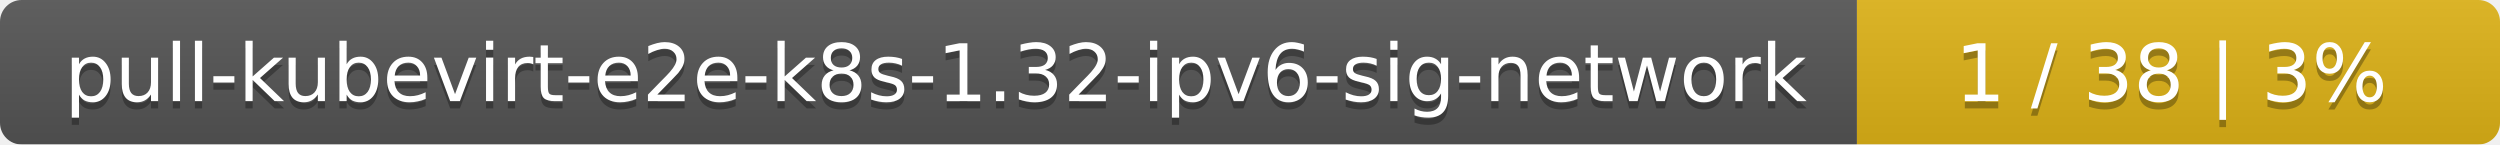
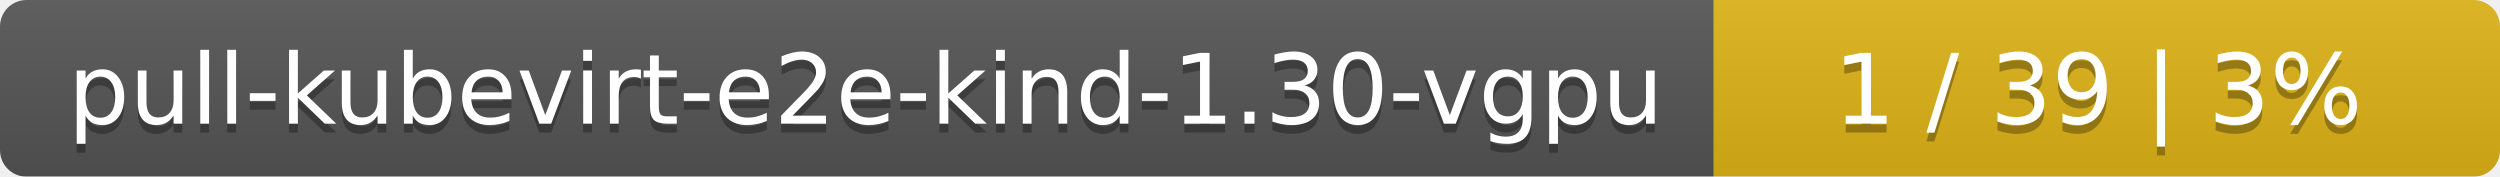
- <svg xmlns="http://www.w3.org/2000/svg" width="346" height="20">
+ <svg xmlns="http://www.w3.org/2000/svg" width="283" height="20">
  <linearGradient id="smooth" x2="0" y2="100%">
    <stop offset="0" stop-color="#bbb" stop-opacity=".1" />
    <stop offset="1" stop-opacity=".1" />
  </linearGradient>
  <mask id="round">
-     <rect width="346" height="20" rx="3" fill="#fff" />
+     <rect width="283" height="20" rx="3" fill="#fff" />
  </mask>
  <g mask="url(#round)">
-     <rect width="257" height="20" fill="#555" />
-     <rect x="257" width="89" height="20" fill="#dfb317" />
-     <rect width="346" height="20" fill="url(#smooth)" />
+     <rect width="194" height="20" fill="#555" />
+     <rect x="194" width="89" height="20" fill="#dfb317" />
+     <rect width="283" height="20" fill="url(#smooth)" />
  </g>
  <g fill="#fff" text-anchor="middle" font-family="DejaVu Sans,Verdana,Geneva,sans-serif" font-size="11">
-     <text x="129.5" y="15" fill="#010101" fill-opacity=".3">pull-kubevirt-e2e-k8s-1.32-ipv6-sig-network</text>
-     <text x="129.5" y="14">pull-kubevirt-e2e-k8s-1.32-ipv6-sig-network</text>
-     <text x="300.5" y="15" fill="#010101" fill-opacity=".3">1 / 38    |    3%</text>
-     <text x="300.5" y="14">1 / 38    |    3%</text>
+     <text x="98" y="15" fill="#010101" fill-opacity=".3">pull-kubevirt-e2e-kind-1.30-vgpu</text>
+     <text x="98" y="14">pull-kubevirt-e2e-kind-1.30-vgpu</text>
+     <text x="237.5" y="15" fill="#010101" fill-opacity=".3">1 / 39    |    3%</text>
+     <text x="237.5" y="14">1 / 39    |    3%</text>
  </g>
</svg>
